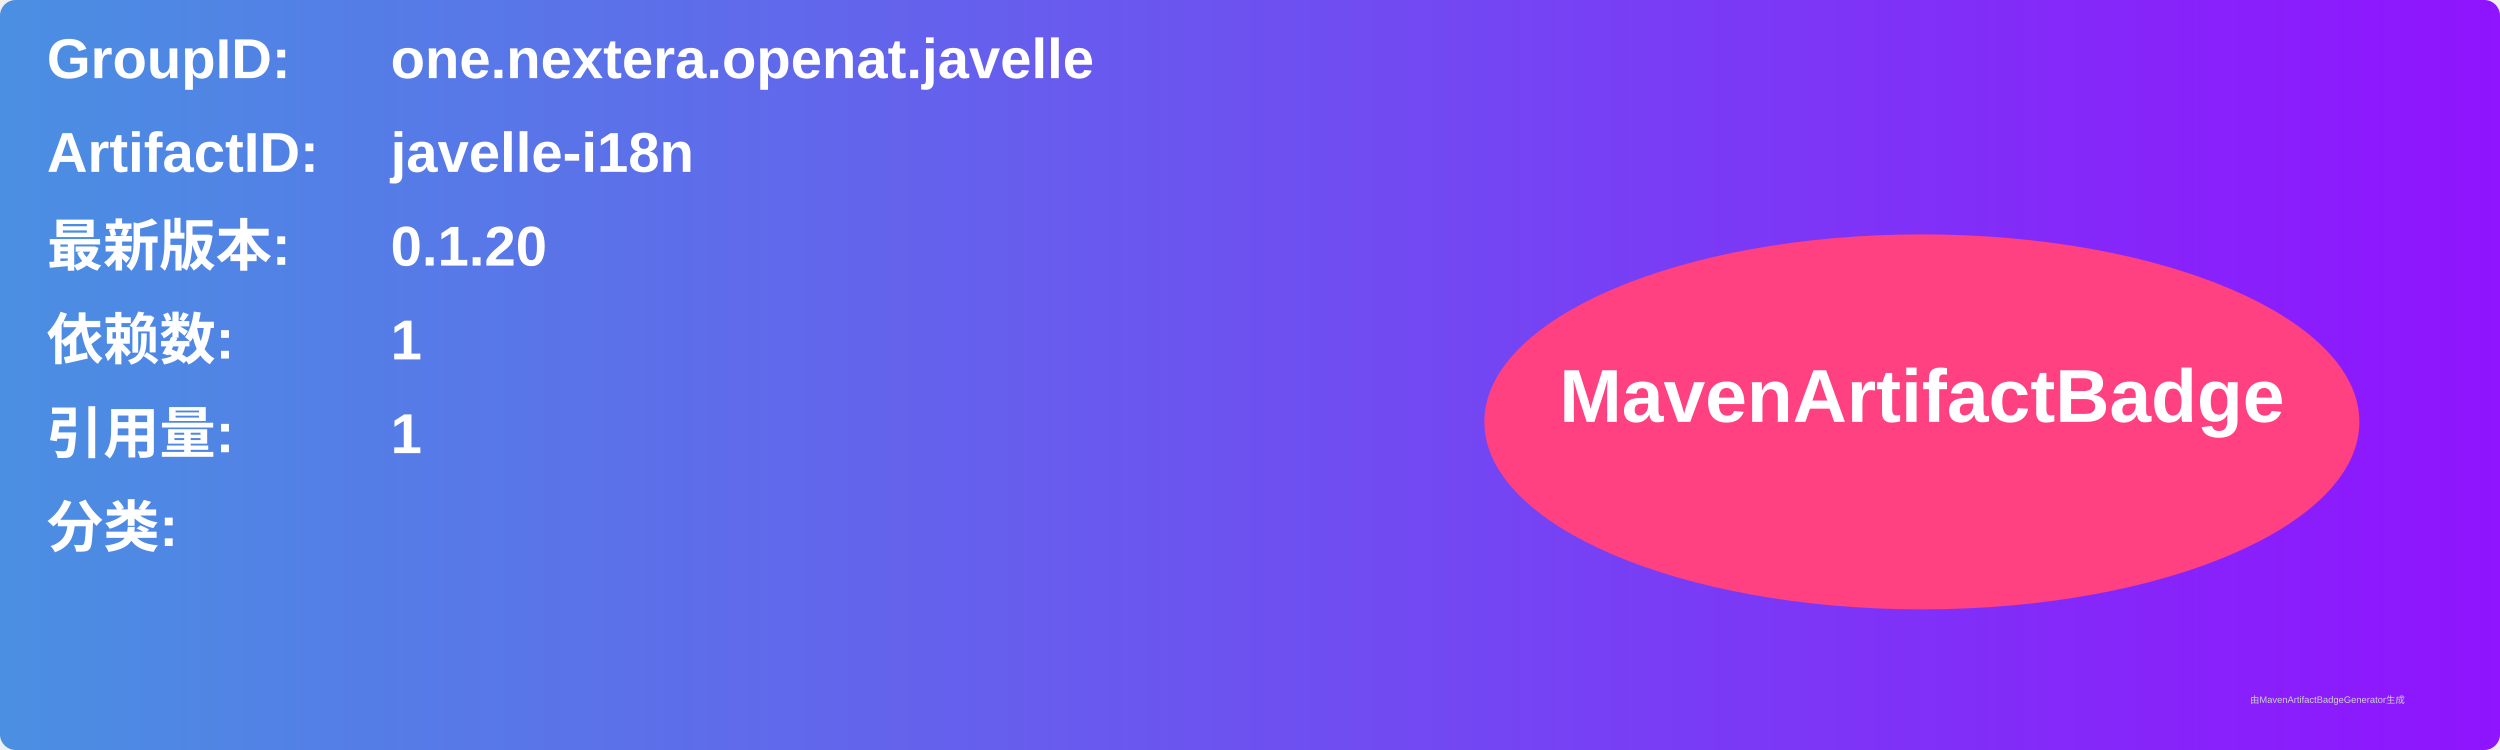
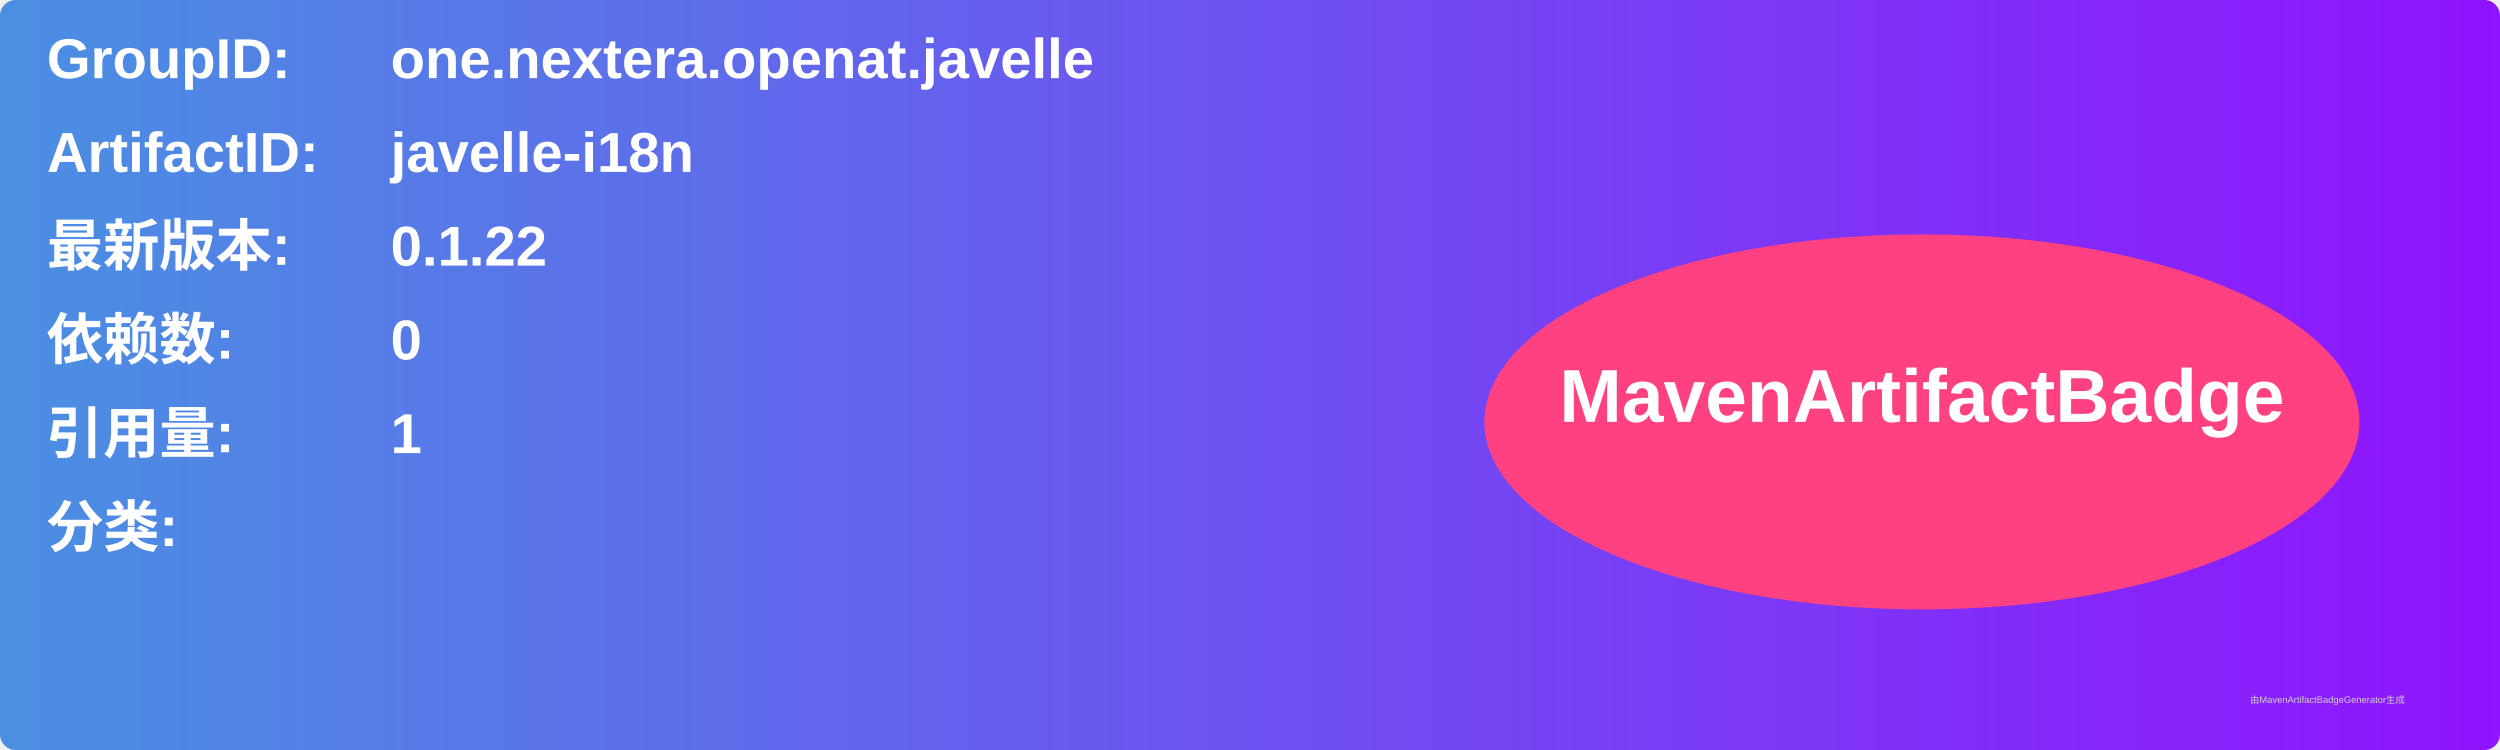
<svg xmlns="http://www.w3.org/2000/svg" width="800" height="240" viewBox="0 0 800 240">
  <linearGradient id="grad" x1="0%" y1="0%" x2="100%" y2="0%">
    <stop offset="0%" stop-color="#4a90e2" />
    <stop offset="100%" stop-color="#9013fe" />
  </linearGradient>
  <rect width="100%" height="100%" rx="5" ry="5" fill="url(#grad)" />
  <g transform="translate(15, 15)">
    <text x="0" y="10" font-family="Arial" font-size="18" fill="white" font-weight="bold" width="260">GroupID:</text>
    <text x="110" y="10" font-family="Arial" font-size="18" fill="white" font-weight="bold" width="460">one.nextera.openat.javelle</text>
    <text x="0" y="40" font-family="Arial" font-size="18" fill="white" font-weight="bold" width="260">ArtifactID:</text>
    <text x="110" y="40" font-family="Arial" font-size="18" fill="white" font-weight="bold" width="460">javelle-i18n</text>
    <text x="0" y="70" font-family="Arial" font-size="18" fill="white" font-weight="bold">最新版本:</text>
    <text x="110" y="70" font-family="Arial" font-size="18" fill="white" font-weight="bold">
-       <tspan font-weight="bold">0.1.20</tspan>
+       <tspan font-weight="bold">0.1.22</tspan>
    </text>
    <text x="0" y="100" font-family="Arial" font-size="18" fill="white" font-weight="bold">依赖数: </text>
    <text x="110" y="100" font-family="Arial" font-size="18" fill="white">
-       <tspan font-weight="bold">1</tspan>
+       <tspan font-weight="bold">0</tspan>
    </text>
    <text x="0" y="130" font-family="Arial" font-size="18" fill="white" font-weight="bold">引用量: </text>
    <text x="110" y="130" font-family="Arial" font-size="18" fill="white">
      <tspan font-weight="bold">1</tspan>
    </text>
    <text x="0" y="160" font-family="Arial" font-size="18" fill="white" font-weight="bold">分类:</text>
    <text x="10" y="190" font-family="Arial" font-size="10" fill="white">
      <tspan font-weight="bold" />
    </text>
    <ellipse cx="600" cy="120" rx="140" ry="60" fill="#ff4081" />
    <text x="600" y="120" text-anchor="middle" font-family="Arial" font-size="24" fill="white" font-weight="bold">MavenArtifactBadge</text>
  </g>
  <text x="720" y="225" font-family="Arial" font-size="3" fill="#d0d0d0">由MavenArtifactBadgeGenerator生成</text>
</svg>
